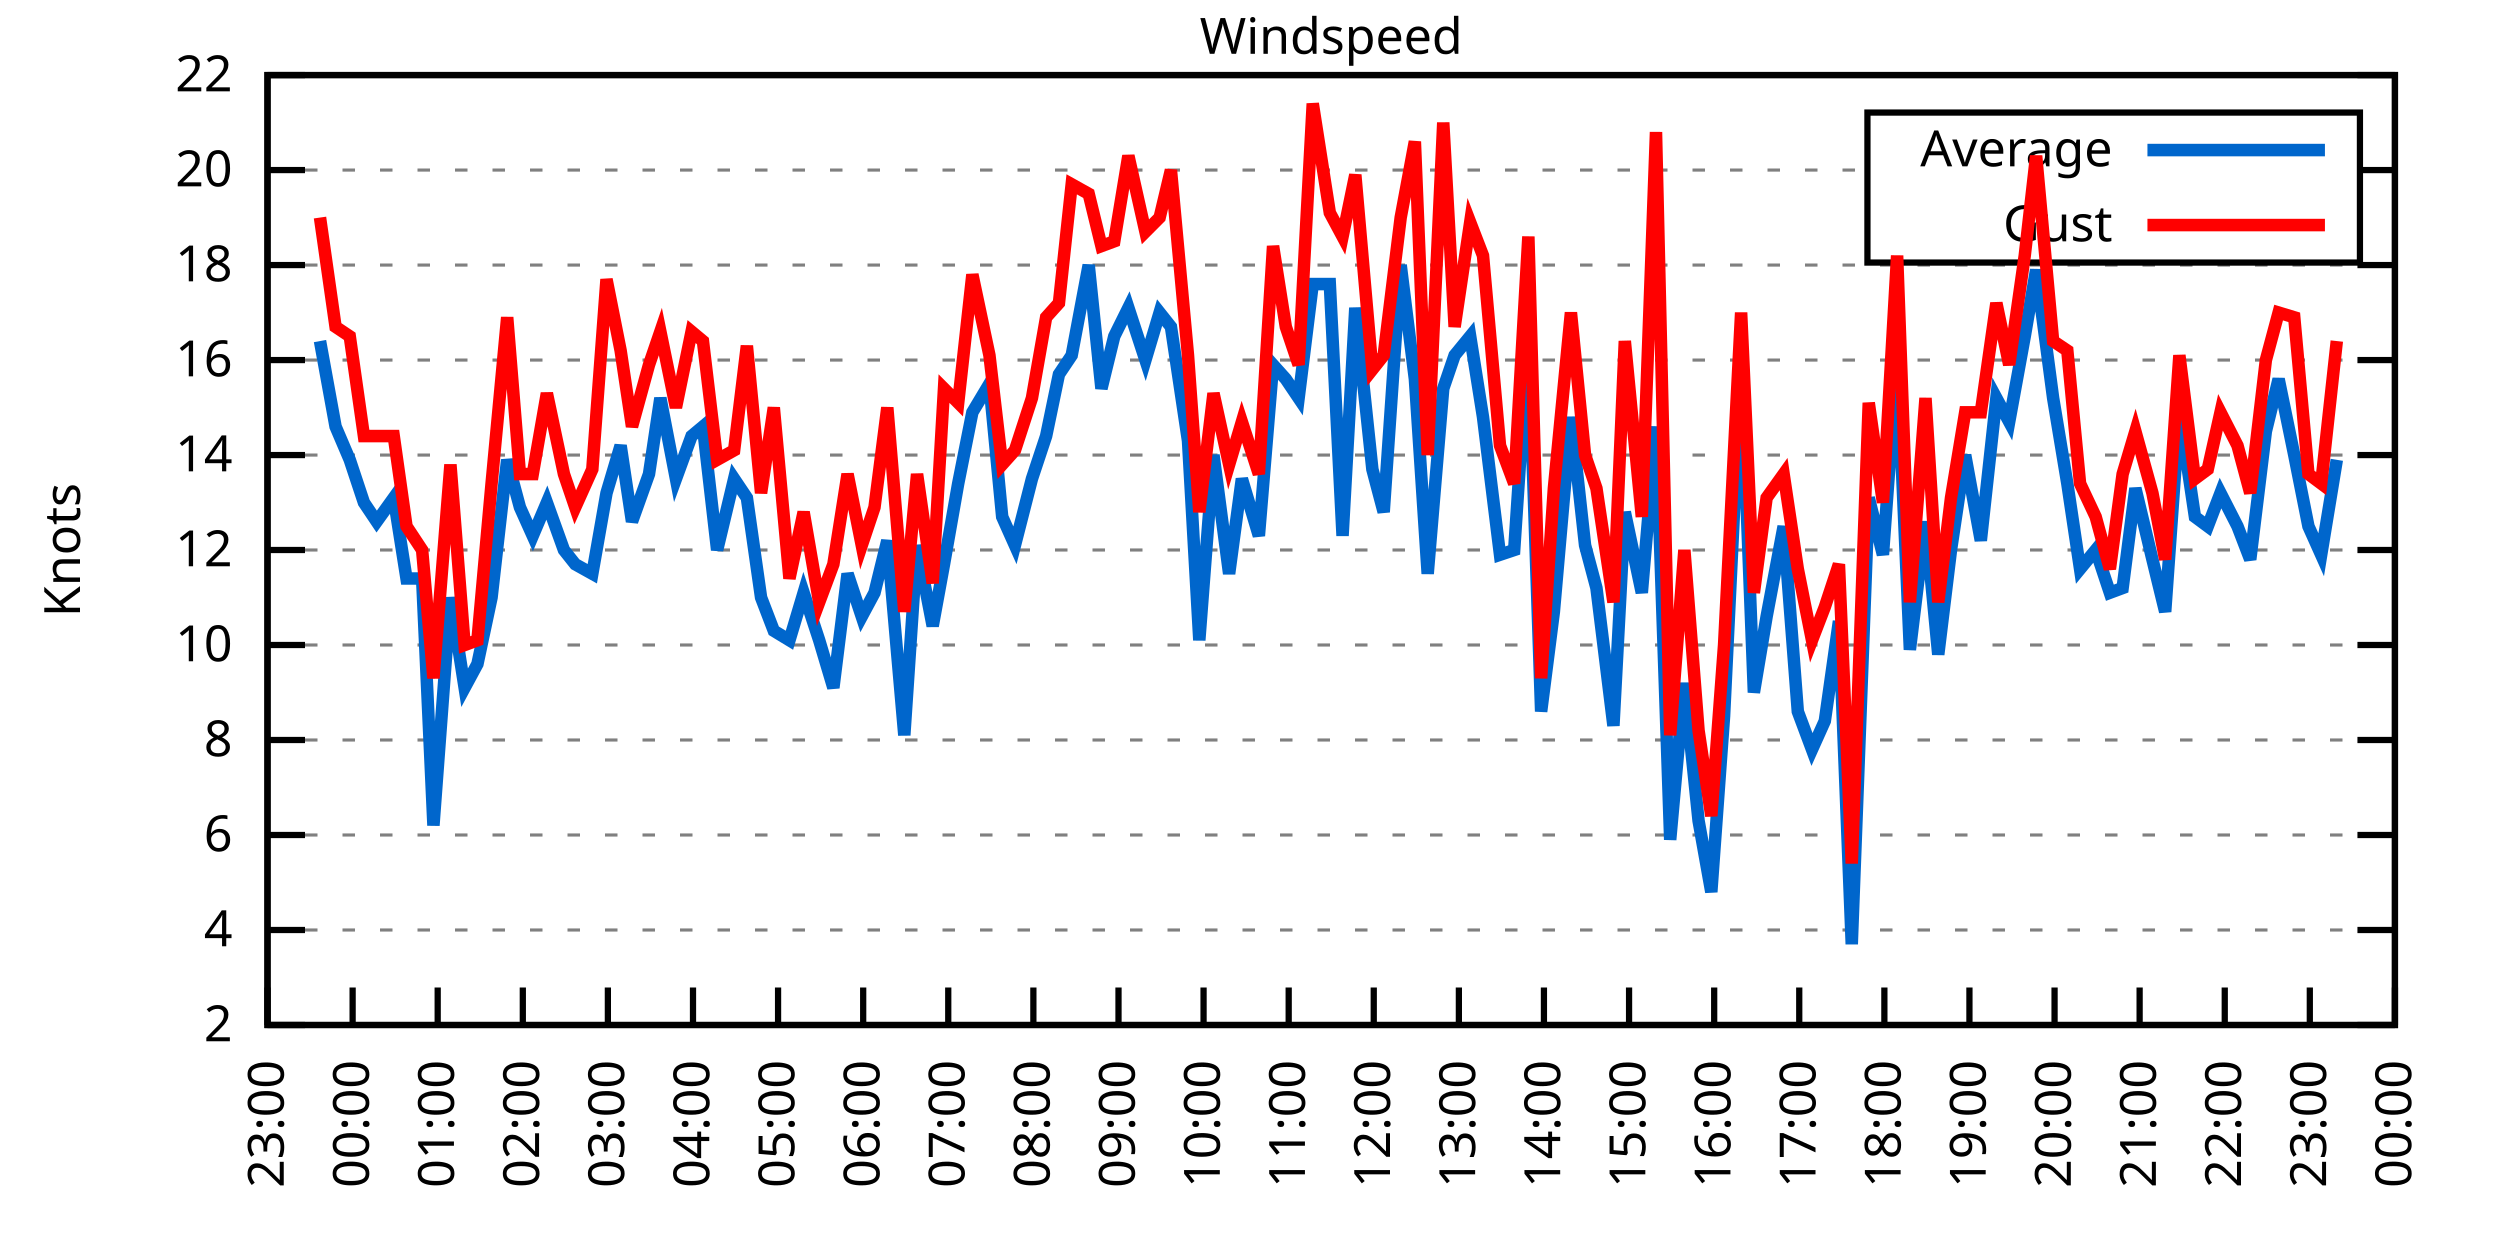
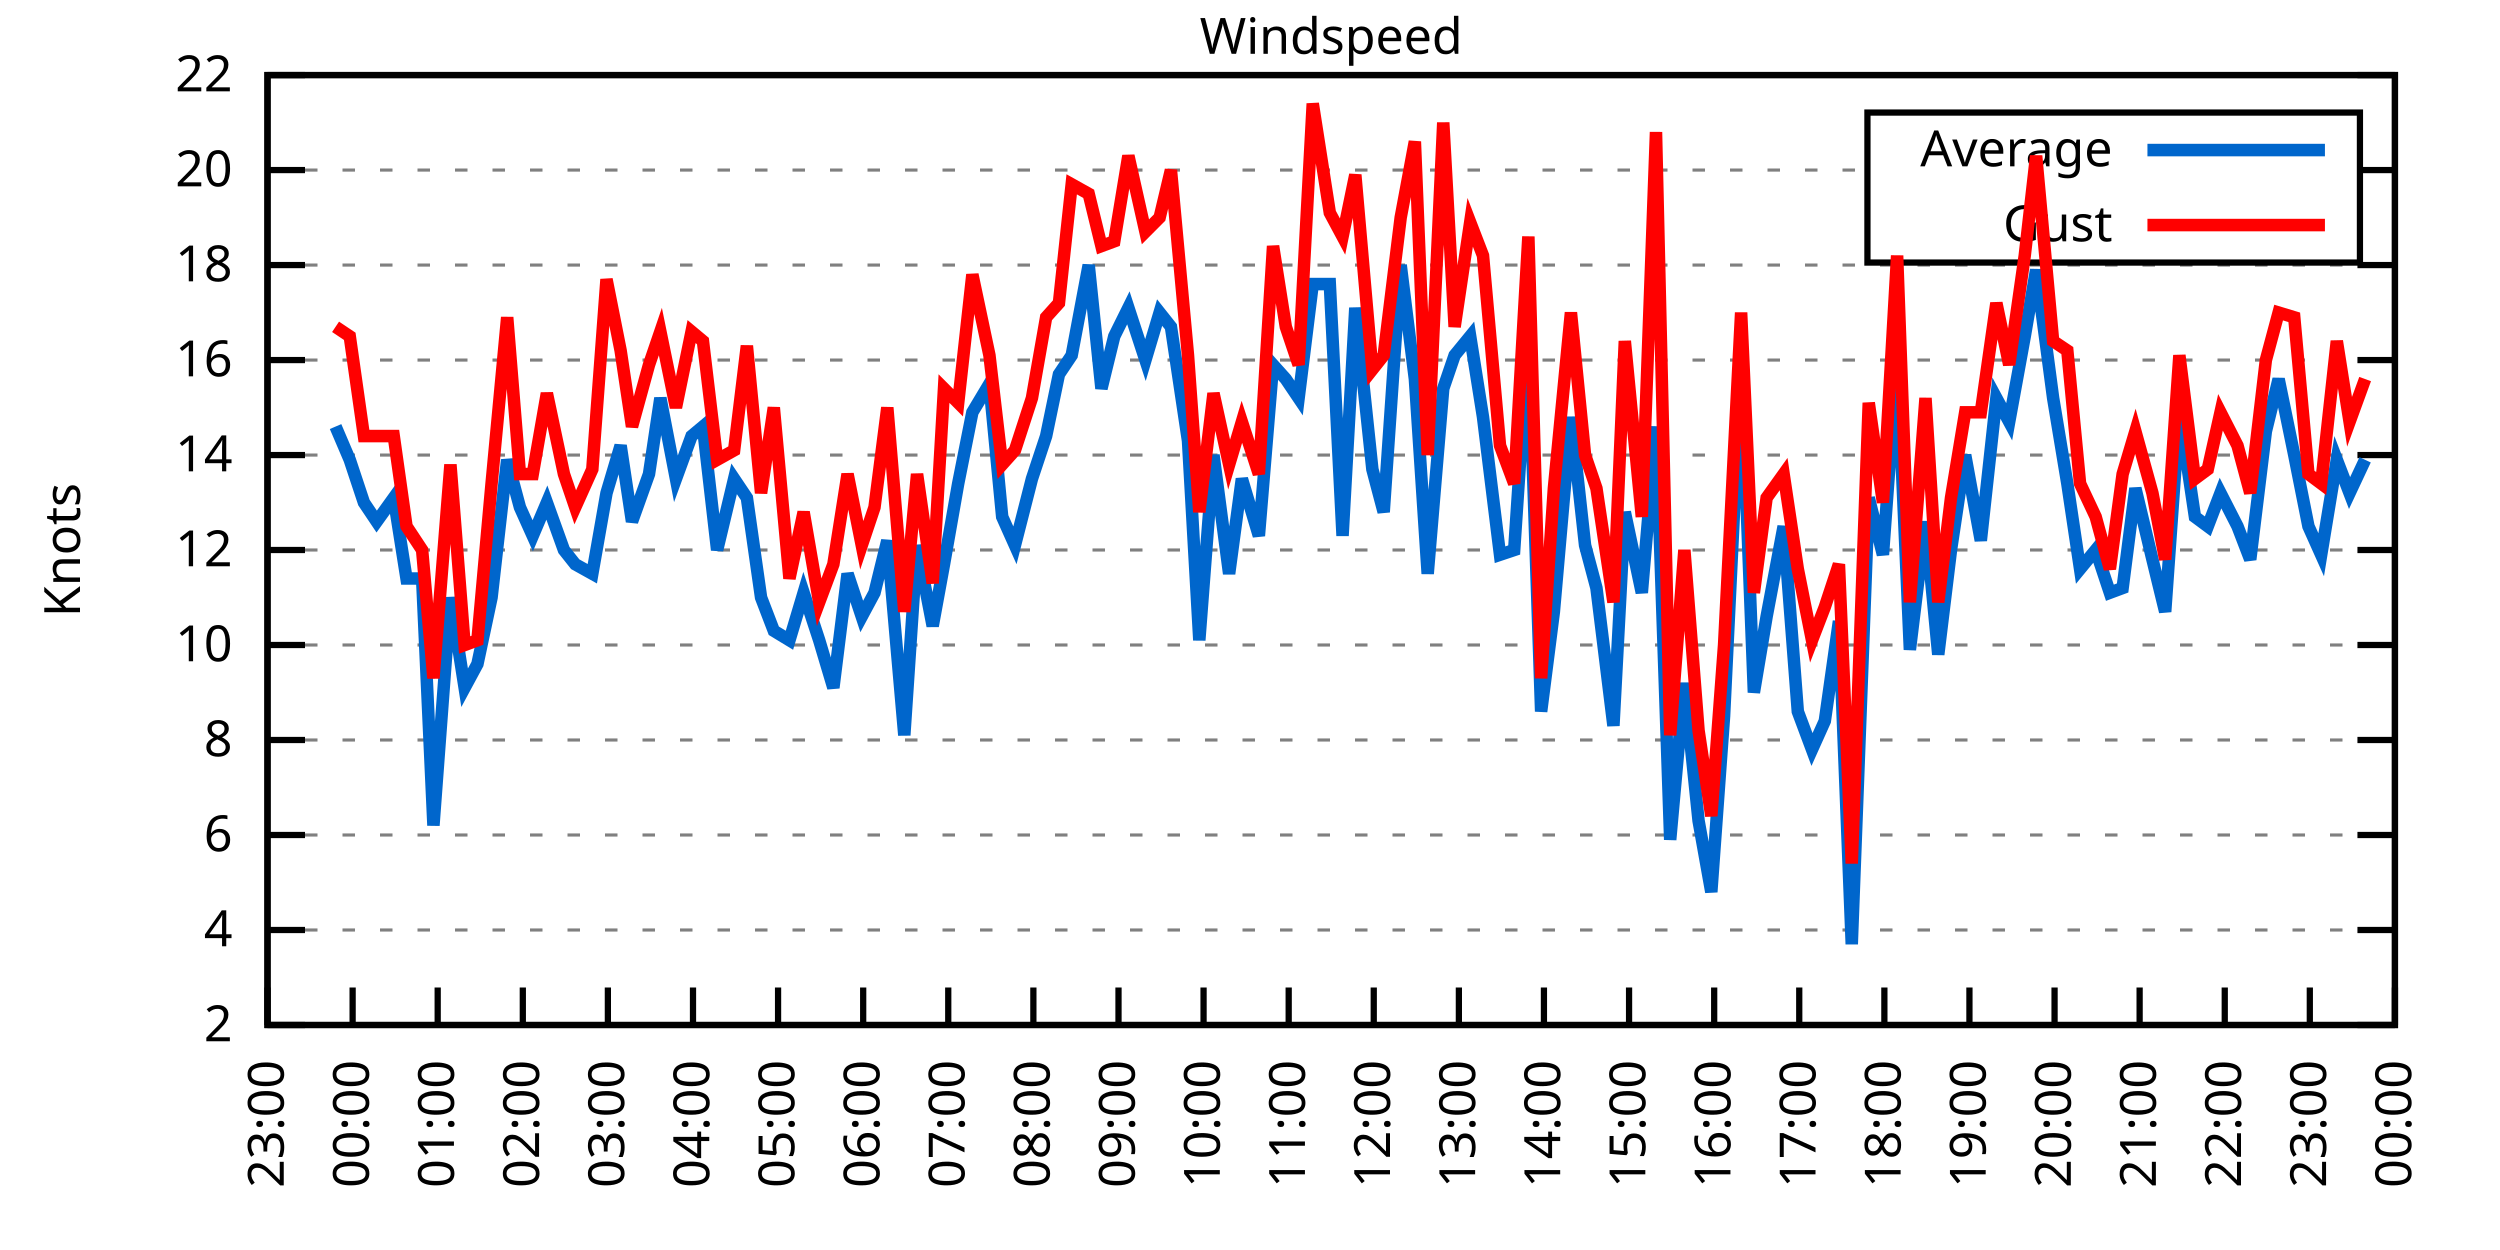
<svg xmlns="http://www.w3.org/2000/svg" xmlns:xlink="http://www.w3.org/1999/xlink" width="400" height="200" viewBox="0 0 400 200">
  <g id="gnuplot_canvas">
    <rect x="0" y="0" width="400" height="200" fill="none" />
    <defs>
      <circle id="gpDot" r="0.5" stroke-width="0.5" stroke="currentColor" />
      <path id="gpPt0" stroke-width="0.333" stroke="currentColor" d="M-1,0 h2 M0,-1 v2" />
      <path id="gpPt1" stroke-width="0.333" stroke="currentColor" d="M-1,-1 L1,1 M1,-1 L-1,1" />
      <path id="gpPt2" stroke-width="0.333" stroke="currentColor" d="M-1,0 L1,0 M0,-1 L0,1 M-1,-1 L1,1 M-1,1 L1,-1" />
      <rect id="gpPt3" stroke-width="0.333" stroke="currentColor" x="-1" y="-1" width="2" height="2" />
      <rect id="gpPt4" stroke-width="0.333" stroke="currentColor" fill="currentColor" x="-1" y="-1" width="2" height="2" />
      <circle id="gpPt5" stroke-width="0.333" stroke="currentColor" cx="0" cy="0" r="1" />
      <use xlink:href="#gpPt5" id="gpPt6" fill="currentColor" stroke="none" />
      <path id="gpPt7" stroke-width="0.333" stroke="currentColor" d="M0,-1.33 L-1.33,0.67 L1.33,0.67 z" />
      <use xlink:href="#gpPt7" id="gpPt8" fill="currentColor" stroke="none" />
      <use xlink:href="#gpPt7" id="gpPt9" stroke="currentColor" transform="rotate(180)" />
      <use xlink:href="#gpPt9" id="gpPt10" fill="currentColor" stroke="none" />
      <use xlink:href="#gpPt3" id="gpPt11" stroke="currentColor" transform="rotate(45)" />
      <use xlink:href="#gpPt11" id="gpPt12" fill="currentColor" stroke="none" />
      <path id="gpPt13" stroke-width="0.333" stroke="currentColor" d="M0,1.330 L1.265,0.411 L0.782,-1.067 L-0.782,-1.076 L-1.265,0.411 z" />
      <use xlink:href="#gpPt13" id="gpPt14" fill="currentColor" stroke="none" />
      <filter id="textbox" filterUnits="objectBoundingBox" x="0" y="0" height="1" width="1">
        <feFlood flood-color="white" flood-opacity="1" result="bgnd" />
        <feComposite in="SourceGraphic" in2="bgnd" operator="atop" />
      </filter>
      <filter id="greybox" filterUnits="objectBoundingBox" x="0" y="0" height="1" width="1">
        <feFlood flood-color="lightgrey" flood-opacity="1" result="grey" />
        <feComposite in="SourceGraphic" in2="grey" operator="atop" />
      </filter>
    </defs>
    <g fill="none" color="white" stroke="currentColor" stroke-width="1.00" stroke-linecap="butt" stroke-linejoin="miter">
</g>
    <g fill="none" color="black" stroke="currentColor" stroke-width="1.00" stroke-linecap="butt" stroke-linejoin="miter">
      <g stroke="none" shape-rendering="crispEdges">
        <polygon fill="rgb(255, 255, 255)" points="42.80,164.00 383.18,164.00 383.18,12.02 42.80,12.02 " />
      </g>
    </g>
    <g fill="none" color="black" stroke="currentColor" stroke-width="1.00" stroke-linecap="butt" stroke-linejoin="miter">
</g>
    <g fill="none" color="black" stroke="black" stroke-width="0.50" stroke-linecap="butt" stroke-linejoin="miter">
</g>
    <g fill="none" color="gray" stroke="currentColor" stroke-width="0.50" stroke-linecap="butt" stroke-linejoin="miter">
      <path stroke="gray" stroke-dasharray="2,4" class="gridline" d="M42.80,164.00 L383.19,164.00  " />
    </g>
    <g fill="none" color="gray" stroke="gray" stroke-width="1.00" stroke-linecap="butt" stroke-linejoin="miter">
</g>
    <g fill="none" color="black" stroke="currentColor" stroke-width="1.00" stroke-linecap="butt" stroke-linejoin="miter">
      <path stroke="black" d="M42.80,164.00 L48.80,164.00 M383.19,164.00 L377.19,164.00  " />
      <g transform="translate(37.20,166.60)" stroke="none" fill="black" font-family="Sans" font-size="8.00" text-anchor="end">
        <text>
          <tspan font-family="Sans"> 2</tspan>
        </text>
      </g>
    </g>
    <g fill="none" color="black" stroke="currentColor" stroke-width="1.00" stroke-linecap="butt" stroke-linejoin="miter">
</g>
    <g fill="none" color="black" stroke="black" stroke-width="0.50" stroke-linecap="butt" stroke-linejoin="miter">
</g>
    <g fill="none" color="gray" stroke="currentColor" stroke-width="0.50" stroke-linecap="butt" stroke-linejoin="miter">
      <path stroke="gray" stroke-dasharray="2,4" class="gridline" d="M42.80,148.80 L383.19,148.80  " />
    </g>
    <g fill="none" color="gray" stroke="gray" stroke-width="1.00" stroke-linecap="butt" stroke-linejoin="miter">
</g>
    <g fill="none" color="black" stroke="currentColor" stroke-width="1.00" stroke-linecap="butt" stroke-linejoin="miter">
      <path stroke="black" d="M42.80,148.80 L48.80,148.80 M383.19,148.80 L377.19,148.80  " />
      <g transform="translate(37.20,151.40)" stroke="none" fill="black" font-family="Sans" font-size="8.00" text-anchor="end">
        <text>
          <tspan font-family="Sans"> 4</tspan>
        </text>
      </g>
    </g>
    <g fill="none" color="black" stroke="currentColor" stroke-width="1.00" stroke-linecap="butt" stroke-linejoin="miter">
</g>
    <g fill="none" color="black" stroke="black" stroke-width="0.50" stroke-linecap="butt" stroke-linejoin="miter">
</g>
    <g fill="none" color="gray" stroke="currentColor" stroke-width="0.50" stroke-linecap="butt" stroke-linejoin="miter">
      <path stroke="gray" stroke-dasharray="2,4" class="gridline" d="M42.80,133.60 L383.19,133.60  " />
    </g>
    <g fill="none" color="gray" stroke="gray" stroke-width="1.00" stroke-linecap="butt" stroke-linejoin="miter">
</g>
    <g fill="none" color="black" stroke="currentColor" stroke-width="1.00" stroke-linecap="butt" stroke-linejoin="miter">
      <path stroke="black" d="M42.80,133.60 L48.80,133.60 M383.19,133.60 L377.19,133.60  " />
      <g transform="translate(37.20,136.20)" stroke="none" fill="black" font-family="Sans" font-size="8.00" text-anchor="end">
        <text>
          <tspan font-family="Sans"> 6</tspan>
        </text>
      </g>
    </g>
    <g fill="none" color="black" stroke="currentColor" stroke-width="1.00" stroke-linecap="butt" stroke-linejoin="miter">
</g>
    <g fill="none" color="black" stroke="black" stroke-width="0.50" stroke-linecap="butt" stroke-linejoin="miter">
</g>
    <g fill="none" color="gray" stroke="currentColor" stroke-width="0.50" stroke-linecap="butt" stroke-linejoin="miter">
      <path stroke="gray" stroke-dasharray="2,4" class="gridline" d="M42.80,118.40 L383.19,118.40  " />
    </g>
    <g fill="none" color="gray" stroke="gray" stroke-width="1.00" stroke-linecap="butt" stroke-linejoin="miter">
</g>
    <g fill="none" color="black" stroke="currentColor" stroke-width="1.00" stroke-linecap="butt" stroke-linejoin="miter">
      <path stroke="black" d="M42.80,118.40 L48.80,118.40 M383.19,118.40 L377.19,118.40  " />
      <g transform="translate(37.20,121.00)" stroke="none" fill="black" font-family="Sans" font-size="8.00" text-anchor="end">
        <text>
          <tspan font-family="Sans"> 8</tspan>
        </text>
      </g>
    </g>
    <g fill="none" color="black" stroke="currentColor" stroke-width="1.00" stroke-linecap="butt" stroke-linejoin="miter">
</g>
    <g fill="none" color="black" stroke="black" stroke-width="0.50" stroke-linecap="butt" stroke-linejoin="miter">
</g>
    <g fill="none" color="gray" stroke="currentColor" stroke-width="0.50" stroke-linecap="butt" stroke-linejoin="miter">
      <path stroke="gray" stroke-dasharray="2,4" class="gridline" d="M42.80,103.20 L383.19,103.20  " />
    </g>
    <g fill="none" color="gray" stroke="gray" stroke-width="1.00" stroke-linecap="butt" stroke-linejoin="miter">
</g>
    <g fill="none" color="black" stroke="currentColor" stroke-width="1.00" stroke-linecap="butt" stroke-linejoin="miter">
      <path stroke="black" d="M42.80,103.20 L48.80,103.20 M383.19,103.20 L377.19,103.20  " />
      <g transform="translate(37.20,105.80)" stroke="none" fill="black" font-family="Sans" font-size="8.00" text-anchor="end">
        <text>
          <tspan font-family="Sans"> 10</tspan>
        </text>
      </g>
    </g>
    <g fill="none" color="black" stroke="currentColor" stroke-width="1.00" stroke-linecap="butt" stroke-linejoin="miter">
</g>
    <g fill="none" color="black" stroke="black" stroke-width="0.50" stroke-linecap="butt" stroke-linejoin="miter">
</g>
    <g fill="none" color="gray" stroke="currentColor" stroke-width="0.50" stroke-linecap="butt" stroke-linejoin="miter">
      <path stroke="gray" stroke-dasharray="2,4" class="gridline" d="M42.80,88.00 L383.19,88.00  " />
    </g>
    <g fill="none" color="gray" stroke="gray" stroke-width="1.00" stroke-linecap="butt" stroke-linejoin="miter">
</g>
    <g fill="none" color="black" stroke="currentColor" stroke-width="1.00" stroke-linecap="butt" stroke-linejoin="miter">
      <path stroke="black" d="M42.80,88.00 L48.80,88.00 M383.19,88.00 L377.19,88.00  " />
      <g transform="translate(37.20,90.60)" stroke="none" fill="black" font-family="Sans" font-size="8.00" text-anchor="end">
        <text>
          <tspan font-family="Sans"> 12</tspan>
        </text>
      </g>
    </g>
    <g fill="none" color="black" stroke="currentColor" stroke-width="1.00" stroke-linecap="butt" stroke-linejoin="miter">
</g>
    <g fill="none" color="black" stroke="black" stroke-width="0.50" stroke-linecap="butt" stroke-linejoin="miter">
</g>
    <g fill="none" color="gray" stroke="currentColor" stroke-width="0.50" stroke-linecap="butt" stroke-linejoin="miter">
      <path stroke="gray" stroke-dasharray="2,4" class="gridline" d="M42.80,72.81 L383.19,72.81  " />
    </g>
    <g fill="none" color="gray" stroke="gray" stroke-width="1.00" stroke-linecap="butt" stroke-linejoin="miter">
</g>
    <g fill="none" color="black" stroke="currentColor" stroke-width="1.00" stroke-linecap="butt" stroke-linejoin="miter">
      <path stroke="black" d="M42.80,72.81 L48.80,72.81 M383.19,72.81 L377.19,72.81  " />
      <g transform="translate(37.20,75.41)" stroke="none" fill="black" font-family="Sans" font-size="8.00" text-anchor="end">
        <text>
          <tspan font-family="Sans"> 14</tspan>
        </text>
      </g>
    </g>
    <g fill="none" color="black" stroke="currentColor" stroke-width="1.00" stroke-linecap="butt" stroke-linejoin="miter">
</g>
    <g fill="none" color="black" stroke="black" stroke-width="0.50" stroke-linecap="butt" stroke-linejoin="miter">
</g>
    <g fill="none" color="gray" stroke="currentColor" stroke-width="0.50" stroke-linecap="butt" stroke-linejoin="miter">
      <path stroke="gray" stroke-dasharray="2,4" class="gridline" d="M42.80,57.61 L383.19,57.61  " />
    </g>
    <g fill="none" color="gray" stroke="gray" stroke-width="1.00" stroke-linecap="butt" stroke-linejoin="miter">
</g>
    <g fill="none" color="black" stroke="currentColor" stroke-width="1.00" stroke-linecap="butt" stroke-linejoin="miter">
      <path stroke="black" d="M42.80,57.61 L48.80,57.61 M383.19,57.61 L377.19,57.61  " />
      <g transform="translate(37.20,60.21)" stroke="none" fill="black" font-family="Sans" font-size="8.00" text-anchor="end">
        <text>
          <tspan font-family="Sans"> 16</tspan>
        </text>
      </g>
    </g>
    <g fill="none" color="black" stroke="currentColor" stroke-width="1.00" stroke-linecap="butt" stroke-linejoin="miter">
</g>
    <g fill="none" color="black" stroke="black" stroke-width="0.50" stroke-linecap="butt" stroke-linejoin="miter">
</g>
    <g fill="none" color="gray" stroke="currentColor" stroke-width="0.50" stroke-linecap="butt" stroke-linejoin="miter">
      <path stroke="gray" stroke-dasharray="2,4" class="gridline" d="M42.80,42.41 L383.19,42.41  " />
    </g>
    <g fill="none" color="gray" stroke="gray" stroke-width="1.00" stroke-linecap="butt" stroke-linejoin="miter">
</g>
    <g fill="none" color="black" stroke="currentColor" stroke-width="1.00" stroke-linecap="butt" stroke-linejoin="miter">
      <path stroke="black" d="M42.80,42.41 L48.80,42.41 M383.19,42.41 L377.19,42.41  " />
      <g transform="translate(37.20,45.01)" stroke="none" fill="black" font-family="Sans" font-size="8.00" text-anchor="end">
        <text>
          <tspan font-family="Sans"> 18</tspan>
        </text>
      </g>
    </g>
    <g fill="none" color="black" stroke="currentColor" stroke-width="1.00" stroke-linecap="butt" stroke-linejoin="miter">
</g>
    <g fill="none" color="black" stroke="black" stroke-width="0.50" stroke-linecap="butt" stroke-linejoin="miter">
</g>
    <g fill="none" color="gray" stroke="currentColor" stroke-width="0.50" stroke-linecap="butt" stroke-linejoin="miter">
      <path stroke="gray" stroke-dasharray="2,4" class="gridline" d="M42.80,27.21 L298.79,27.21 M377.59,27.21 L383.19,27.21  " />
    </g>
    <g fill="none" color="gray" stroke="gray" stroke-width="1.00" stroke-linecap="butt" stroke-linejoin="miter">
</g>
    <g fill="none" color="black" stroke="currentColor" stroke-width="1.00" stroke-linecap="butt" stroke-linejoin="miter">
      <path stroke="black" d="M42.80,27.21 L48.80,27.21 M383.19,27.21 L377.19,27.21  " />
      <g transform="translate(37.20,29.81)" stroke="none" fill="black" font-family="Sans" font-size="8.00" text-anchor="end">
        <text>
          <tspan font-family="Sans"> 20</tspan>
        </text>
      </g>
    </g>
    <g fill="none" color="black" stroke="currentColor" stroke-width="1.00" stroke-linecap="butt" stroke-linejoin="miter">
</g>
    <g fill="none" color="black" stroke="black" stroke-width="0.50" stroke-linecap="butt" stroke-linejoin="miter">
</g>
    <g fill="none" color="gray" stroke="currentColor" stroke-width="0.50" stroke-linecap="butt" stroke-linejoin="miter">
      <path stroke="gray" stroke-dasharray="2,4" class="gridline" d="M42.80,12.01 L383.19,12.01  " />
    </g>
    <g fill="none" color="gray" stroke="gray" stroke-width="1.00" stroke-linecap="butt" stroke-linejoin="miter">
</g>
    <g fill="none" color="black" stroke="currentColor" stroke-width="1.00" stroke-linecap="butt" stroke-linejoin="miter">
      <path stroke="black" d="M42.80,12.01 L48.80,12.01 M383.19,12.01 L377.19,12.01  " />
      <g transform="translate(37.20,14.61)" stroke="none" fill="black" font-family="Sans" font-size="8.00" text-anchor="end">
        <text>
          <tspan font-family="Sans"> 22</tspan>
        </text>
      </g>
    </g>
    <g fill="none" color="black" stroke="currentColor" stroke-width="1.00" stroke-linecap="butt" stroke-linejoin="miter">
      <path stroke="black" d="M42.80,164.00 L42.80,158.00  " />
      <g transform="translate(45.40,169.60) rotate(270.00)" stroke="none" fill="black" font-family="Sans" font-size="8.00" text-anchor="end">
        <text>
          <tspan font-family="Sans">23:00</tspan>
        </text>
      </g>
    </g>
    <g fill="none" color="black" stroke="currentColor" stroke-width="1.00" stroke-linecap="butt" stroke-linejoin="miter">
      <path stroke="black" d="M56.42,164.00 L56.42,158.00  " />
      <g transform="translate(59.02,169.60) rotate(270.00)" stroke="none" fill="black" font-family="Sans" font-size="8.00" text-anchor="end">
        <text>
          <tspan font-family="Sans">00:00</tspan>
        </text>
      </g>
    </g>
    <g fill="none" color="black" stroke="currentColor" stroke-width="1.00" stroke-linecap="butt" stroke-linejoin="miter">
      <path stroke="black" d="M70.03,164.00 L70.03,158.00  " />
      <g transform="translate(72.63,169.60) rotate(270.00)" stroke="none" fill="black" font-family="Sans" font-size="8.00" text-anchor="end">
        <text>
          <tspan font-family="Sans">01:00</tspan>
        </text>
      </g>
    </g>
    <g fill="none" color="black" stroke="currentColor" stroke-width="1.00" stroke-linecap="butt" stroke-linejoin="miter">
      <path stroke="black" d="M83.65,164.00 L83.65,158.00  " />
      <g transform="translate(86.25,169.60) rotate(270.00)" stroke="none" fill="black" font-family="Sans" font-size="8.00" text-anchor="end">
        <text>
          <tspan font-family="Sans">02:00</tspan>
        </text>
      </g>
    </g>
    <g fill="none" color="black" stroke="currentColor" stroke-width="1.00" stroke-linecap="butt" stroke-linejoin="miter">
      <path stroke="black" d="M97.26,164.00 L97.26,158.00  " />
      <g transform="translate(99.86,169.60) rotate(270.00)" stroke="none" fill="black" font-family="Sans" font-size="8.00" text-anchor="end">
        <text>
          <tspan font-family="Sans">03:00</tspan>
        </text>
      </g>
    </g>
    <g fill="none" color="black" stroke="currentColor" stroke-width="1.00" stroke-linecap="butt" stroke-linejoin="miter">
      <path stroke="black" d="M110.88,164.00 L110.88,158.00  " />
      <g transform="translate(113.48,169.60) rotate(270.00)" stroke="none" fill="black" font-family="Sans" font-size="8.00" text-anchor="end">
        <text>
          <tspan font-family="Sans">04:00</tspan>
        </text>
      </g>
    </g>
    <g fill="none" color="black" stroke="currentColor" stroke-width="1.00" stroke-linecap="butt" stroke-linejoin="miter">
      <path stroke="black" d="M124.49,164.00 L124.49,158.00  " />
      <g transform="translate(127.09,169.60) rotate(270.00)" stroke="none" fill="black" font-family="Sans" font-size="8.00" text-anchor="end">
        <text>
          <tspan font-family="Sans">05:00</tspan>
        </text>
      </g>
    </g>
    <g fill="none" color="black" stroke="currentColor" stroke-width="1.00" stroke-linecap="butt" stroke-linejoin="miter">
      <path stroke="black" d="M138.11,164.00 L138.11,158.00  " />
      <g transform="translate(140.71,169.60) rotate(270.00)" stroke="none" fill="black" font-family="Sans" font-size="8.00" text-anchor="end">
        <text>
          <tspan font-family="Sans">06:00</tspan>
        </text>
      </g>
    </g>
    <g fill="none" color="black" stroke="currentColor" stroke-width="1.00" stroke-linecap="butt" stroke-linejoin="miter">
      <path stroke="black" d="M151.72,164.00 L151.72,158.00  " />
      <g transform="translate(154.32,169.60) rotate(270.00)" stroke="none" fill="black" font-family="Sans" font-size="8.00" text-anchor="end">
        <text>
          <tspan font-family="Sans">07:00</tspan>
        </text>
      </g>
    </g>
    <g fill="none" color="black" stroke="currentColor" stroke-width="1.00" stroke-linecap="butt" stroke-linejoin="miter">
      <path stroke="black" d="M165.34,164.00 L165.34,158.00  " />
      <g transform="translate(167.94,169.60) rotate(270.00)" stroke="none" fill="black" font-family="Sans" font-size="8.00" text-anchor="end">
        <text>
          <tspan font-family="Sans">08:00</tspan>
        </text>
      </g>
    </g>
    <g fill="none" color="black" stroke="currentColor" stroke-width="1.00" stroke-linecap="butt" stroke-linejoin="miter">
      <path stroke="black" d="M178.96,164.00 L178.96,158.00  " />
      <g transform="translate(181.56,169.60) rotate(270.00)" stroke="none" fill="black" font-family="Sans" font-size="8.00" text-anchor="end">
        <text>
          <tspan font-family="Sans">09:00</tspan>
        </text>
      </g>
    </g>
    <g fill="none" color="black" stroke="currentColor" stroke-width="1.00" stroke-linecap="butt" stroke-linejoin="miter">
      <path stroke="black" d="M192.57,164.00 L192.57,158.00  " />
      <g transform="translate(195.17,169.60) rotate(270.00)" stroke="none" fill="black" font-family="Sans" font-size="8.00" text-anchor="end">
        <text>
          <tspan font-family="Sans">10:00</tspan>
        </text>
      </g>
    </g>
    <g fill="none" color="black" stroke="currentColor" stroke-width="1.00" stroke-linecap="butt" stroke-linejoin="miter">
      <path stroke="black" d="M206.19,164.00 L206.19,158.00  " />
      <g transform="translate(208.79,169.60) rotate(270.00)" stroke="none" fill="black" font-family="Sans" font-size="8.00" text-anchor="end">
        <text>
          <tspan font-family="Sans">11:00</tspan>
        </text>
      </g>
    </g>
    <g fill="none" color="black" stroke="currentColor" stroke-width="1.00" stroke-linecap="butt" stroke-linejoin="miter">
      <path stroke="black" d="M219.80,164.00 L219.80,158.00  " />
      <g transform="translate(222.40,169.60) rotate(270.00)" stroke="none" fill="black" font-family="Sans" font-size="8.00" text-anchor="end">
        <text>
          <tspan font-family="Sans">12:00</tspan>
        </text>
      </g>
    </g>
    <g fill="none" color="black" stroke="currentColor" stroke-width="1.00" stroke-linecap="butt" stroke-linejoin="miter">
      <path stroke="black" d="M233.42,164.00 L233.42,158.00  " />
      <g transform="translate(236.02,169.60) rotate(270.00)" stroke="none" fill="black" font-family="Sans" font-size="8.00" text-anchor="end">
        <text>
          <tspan font-family="Sans">13:00</tspan>
        </text>
      </g>
    </g>
    <g fill="none" color="black" stroke="currentColor" stroke-width="1.00" stroke-linecap="butt" stroke-linejoin="miter">
      <path stroke="black" d="M247.03,164.00 L247.03,158.00  " />
      <g transform="translate(249.63,169.60) rotate(270.00)" stroke="none" fill="black" font-family="Sans" font-size="8.00" text-anchor="end">
        <text>
          <tspan font-family="Sans">14:00</tspan>
        </text>
      </g>
    </g>
    <g fill="none" color="black" stroke="currentColor" stroke-width="1.00" stroke-linecap="butt" stroke-linejoin="miter">
      <path stroke="black" d="M260.65,164.00 L260.65,158.00  " />
      <g transform="translate(263.25,169.60) rotate(270.00)" stroke="none" fill="black" font-family="Sans" font-size="8.00" text-anchor="end">
        <text>
          <tspan font-family="Sans">15:00</tspan>
        </text>
      </g>
    </g>
    <g fill="none" color="black" stroke="currentColor" stroke-width="1.00" stroke-linecap="butt" stroke-linejoin="miter">
      <path stroke="black" d="M274.27,164.00 L274.27,158.00  " />
      <g transform="translate(276.87,169.60) rotate(270.00)" stroke="none" fill="black" font-family="Sans" font-size="8.00" text-anchor="end">
        <text>
          <tspan font-family="Sans">16:00</tspan>
        </text>
      </g>
    </g>
    <g fill="none" color="black" stroke="currentColor" stroke-width="1.00" stroke-linecap="butt" stroke-linejoin="miter">
      <path stroke="black" d="M287.88,164.00 L287.88,158.00  " />
      <g transform="translate(290.48,169.60) rotate(270.00)" stroke="none" fill="black" font-family="Sans" font-size="8.00" text-anchor="end">
        <text>
          <tspan font-family="Sans">17:00</tspan>
        </text>
      </g>
    </g>
    <g fill="none" color="black" stroke="currentColor" stroke-width="1.00" stroke-linecap="butt" stroke-linejoin="miter">
      <path stroke="black" d="M301.50,164.00 L301.50,158.00  " />
      <g transform="translate(304.10,169.60) rotate(270.00)" stroke="none" fill="black" font-family="Sans" font-size="8.00" text-anchor="end">
        <text>
          <tspan font-family="Sans">18:00</tspan>
        </text>
      </g>
    </g>
    <g fill="none" color="black" stroke="currentColor" stroke-width="1.00" stroke-linecap="butt" stroke-linejoin="miter">
      <path stroke="black" d="M315.11,164.00 L315.11,158.00  " />
      <g transform="translate(317.71,169.60) rotate(270.00)" stroke="none" fill="black" font-family="Sans" font-size="8.00" text-anchor="end">
        <text>
          <tspan font-family="Sans">19:00</tspan>
        </text>
      </g>
    </g>
    <g fill="none" color="black" stroke="currentColor" stroke-width="1.00" stroke-linecap="butt" stroke-linejoin="miter">
      <path stroke="black" d="M328.73,164.00 L328.73,158.00  " />
      <g transform="translate(331.33,169.60) rotate(270.00)" stroke="none" fill="black" font-family="Sans" font-size="8.00" text-anchor="end">
        <text>
          <tspan font-family="Sans">20:00</tspan>
        </text>
      </g>
    </g>
    <g fill="none" color="black" stroke="currentColor" stroke-width="1.00" stroke-linecap="butt" stroke-linejoin="miter">
      <path stroke="black" d="M342.34,164.00 L342.34,158.00  " />
      <g transform="translate(344.94,169.60) rotate(270.00)" stroke="none" fill="black" font-family="Sans" font-size="8.00" text-anchor="end">
        <text>
          <tspan font-family="Sans">21:00</tspan>
        </text>
      </g>
    </g>
    <g fill="none" color="black" stroke="currentColor" stroke-width="1.00" stroke-linecap="butt" stroke-linejoin="miter">
      <path stroke="black" d="M355.96,164.00 L355.96,158.00  " />
      <g transform="translate(358.56,169.60) rotate(270.00)" stroke="none" fill="black" font-family="Sans" font-size="8.00" text-anchor="end">
        <text>
          <tspan font-family="Sans">22:00</tspan>
        </text>
      </g>
    </g>
    <g fill="none" color="black" stroke="currentColor" stroke-width="1.00" stroke-linecap="butt" stroke-linejoin="miter">
      <path stroke="black" d="M369.57,164.00 L369.57,158.00  " />
      <g transform="translate(372.17,169.60) rotate(270.00)" stroke="none" fill="black" font-family="Sans" font-size="8.00" text-anchor="end">
        <text>
          <tspan font-family="Sans">23:00</tspan>
        </text>
      </g>
    </g>
    <g fill="none" color="black" stroke="currentColor" stroke-width="1.00" stroke-linecap="butt" stroke-linejoin="miter">
      <path stroke="black" d="M383.19,164.00 L383.19,158.00  " />
      <g transform="translate(385.79,169.60) rotate(270.00)" stroke="none" fill="black" font-family="Sans" font-size="8.00" text-anchor="end">
        <text>
          <tspan font-family="Sans">00:00</tspan>
        </text>
      </g>
    </g>
    <g fill="none" color="black" stroke="currentColor" stroke-width="1.00" stroke-linecap="butt" stroke-linejoin="miter">
</g>
    <g fill="none" color="black" stroke="currentColor" stroke-width="1.00" stroke-linecap="butt" stroke-linejoin="miter">
      <path stroke="black" d="M42.80,12.01 L42.80,164.00 L383.19,164.00 L383.19,12.01 L42.80,12.01 Z  " />
    </g>
    <g fill="none" color="black" stroke="currentColor" stroke-width="1.00" stroke-linecap="butt" stroke-linejoin="miter">
</g>
    <g fill="none" color="black" stroke="currentColor" stroke-width="1.00" stroke-linecap="butt" stroke-linejoin="miter">
      <path stroke="black" d="M298.79,42.01 L298.79,18.01 L377.59,18.01 L377.59,42.01 L298.79,42.01 Z  " />
    </g>
    <g id="Windspeed_plot_1">
      <g fill="none" color="white" stroke="black" stroke-width="2.00" stroke-linecap="butt" stroke-linejoin="miter">
</g>
      <g fill="none" color="black" stroke="currentColor" stroke-width="2.00" stroke-linecap="butt" stroke-linejoin="miter">
        <g transform="translate(337.99,26.61)" stroke="none" fill="black" font-family="Sans" font-size="8.00" text-anchor="end">
          <text>
            <tspan font-family="Sans">Average</tspan>
          </text>
        </g>
      </g>
      <g fill="none" color="black" stroke="currentColor" stroke-width="2.00" stroke-linecap="butt" stroke-linejoin="miter">
-         <path stroke="rgb(  0, 102, 204)" d="M343.59,24.01 L371.99,24.01 M51.20,54.57 L53.69,68.25 L55.96,73.57 L58.23,80.41 L60.27,83.45 L63.00,79.65   L65.04,92.56 L67.54,92.56 L69.35,132.08 L72.07,95.60 L74.34,110.04 L76.39,106.24 L78.65,95.60 L81.15,73.57   L83.19,81.17 L85.24,85.73 L87.50,80.41 L90.23,88.00 L92.04,90.28 L94.77,91.80 L97.04,78.89 L99.30,71.29   L101.12,83.45 L103.84,75.85 L105.66,63.69 L108.15,76.61 L110.65,69.77 L112.47,68.25 L114.74,88.00 L117.46,76.61   L119.50,79.65 L121.77,95.60 L123.81,100.92 L126.31,102.44 L128.58,94.84 L131.07,102.44 L133.34,110.04 L135.61,91.80   L137.88,98.64 L139.92,94.84 L141.97,86.49 L144.69,117.64 L146.73,87.25 L149.23,100.16 L151.04,90.28 L153.31,77.37   L155.58,65.97 L158.31,61.41 L160.35,82.69 L162.39,87.25 L165.11,76.61 L167.38,69.77 L169.43,59.89 L171.47,56.85   L174.19,42.41 L176.23,62.17 L178.28,53.81 L180.54,49.25 L183.27,57.61 L185.54,50.01 L187.35,52.29 L190.08,70.53   L191.89,102.44 L194.16,72.81 L196.66,91.80 L198.70,76.61 L201.42,85.73 L203.69,58.37 L205.73,60.65 L207.78,63.69   L210.04,45.45 L212.77,45.45 L214.81,85.73 L216.85,49.25 L219.58,75.09 L221.39,81.93 L224.11,42.41 L226.38,60.65   L228.43,91.80 L230.92,62.17 L232.74,56.85 L235.23,53.81 L237.28,66.73 L240.00,88.76 L242.27,88.00 L244.54,53.81   L246.58,113.84 L248.62,97.88 L251.35,66.73 L253.61,87.25 L255.43,94.08 L258.15,116.12 L259.97,81.93 L262.69,94.84   L264.96,68.25 L267.23,134.36 L269.50,109.28 L271.77,131.32 L273.81,142.72 L275.85,114.60 L278.58,58.37 L280.62,110.80   L282.66,98.64 L285.38,84.21 L287.65,113.84 L289.92,119.92 L291.97,115.36 L294.23,99.40 L296.28,151.08 L299.00,79.65   L301.27,88.76 L303.54,57.61 L305.58,103.96 L308.08,83.45 L310.12,104.72 L312.16,88.00 L314.43,72.81 L316.93,86.49   L319.42,63.69 L321.47,67.49 L323.96,53.81 L325.78,43.17 L328.50,63.69 L330.77,77.37 L332.81,91.04 L335.31,88.00   L337.58,94.84 L339.62,94.08 L341.66,78.13 L344.39,89.52 L346.43,97.88 L348.70,65.97 L351.19,82.69 L353.24,84.21   L355.28,78.89 L358.00,84.21 L360.04,89.52 L362.54,69.01 L364.58,60.65 L367.08,72.81 L369.35,84.21 L371.39,88.76   L373.89,73.57  " />
+         <path stroke="rgb(  0, 102, 204)" d="M343.59,24.01 L371.99,24.01 M53.69,68.25 L55.96,73.57 L58.23,80.41 L60.27,83.45 L63.00,79.65 L65.04,92.56   L67.54,92.56 L69.35,132.08 L72.07,95.60 L74.34,110.04 L76.39,106.24 L78.65,95.60 L81.15,73.57 L83.19,81.17   L85.24,85.73 L87.50,80.41 L90.23,88.00 L92.04,90.28 L94.77,91.80 L97.04,78.89 L99.30,71.29 L101.12,83.45   L103.84,75.85 L105.66,63.69 L108.15,76.61 L110.65,69.77 L112.47,68.25 L114.74,88.00 L117.46,76.61 L119.50,79.65   L121.77,95.60 L123.81,100.92 L126.31,102.44 L128.58,94.84 L131.07,102.44 L133.34,110.04 L135.61,91.80 L137.88,98.64   L139.92,94.84 L141.97,86.49 L144.69,117.64 L146.73,87.25 L149.23,100.16 L151.04,90.28 L153.31,77.37 L155.58,65.97   L158.31,61.41 L160.35,82.69 L162.39,87.25 L165.11,76.61 L167.38,69.77 L169.43,59.89 L171.47,56.85 L174.19,42.41   L176.23,62.17 L178.28,53.81 L180.54,49.25 L183.27,57.61 L185.54,50.01 L187.35,52.29 L190.08,70.53 L191.89,102.44   L194.16,72.81 L196.66,91.80 L198.70,76.61 L201.42,85.73 L203.69,58.37 L205.73,60.65 L207.78,63.69 L210.04,45.45   L212.77,45.45 L214.81,85.73 L216.85,49.25 L219.58,75.09 L221.39,81.93 L224.11,42.41 L226.38,60.65 L228.43,91.80   L230.92,62.17 L232.74,56.85 L235.23,53.81 L237.28,66.73 L240.00,88.76 L242.27,88.00 L244.54,53.81 L246.58,113.84   L248.62,97.88 L251.35,66.73 L253.61,87.25 L255.43,94.08 L258.15,116.12 L259.97,81.93 L262.69,94.84 L264.96,68.25   L267.23,134.36 L269.50,109.28 L271.77,131.32 L273.81,142.72 L275.85,114.60 L278.58,58.37 L280.62,110.80 L282.66,98.64   L285.38,84.21 L287.65,113.84 L289.92,119.92 L291.97,115.36 L294.23,99.40 L296.28,151.08 L299.00,79.65 L301.27,88.76   L303.54,57.61 L305.58,103.96 L308.08,83.45 L310.12,104.72 L312.16,88.00 L314.43,72.81 L316.93,86.49 L319.42,63.69   L321.47,67.49 L323.96,53.81 L325.78,43.17 L328.50,63.69 L330.77,77.37 L332.81,91.04 L335.31,88.00 L337.58,94.84   L339.62,94.08 L341.66,78.13 L344.39,89.52 L346.43,97.88 L348.70,65.97 L351.19,82.69 L353.24,84.21 L355.28,78.89   L358.00,84.21 L360.04,89.52 L362.54,69.01 L364.58,60.65 L367.08,72.81 L369.35,84.21 L371.39,88.76 L373.89,73.57   L375.93,78.89 L378.42,73.57  " />
      </g>
    </g>
    <g id="Windspeed_plot_2">
      <g fill="none" color="black" stroke="currentColor" stroke-width="2.00" stroke-linecap="butt" stroke-linejoin="miter">
        <g transform="translate(337.99,38.61)" stroke="none" fill="black" font-family="Sans" font-size="8.00" text-anchor="end">
          <text>
            <tspan font-family="Sans">Gust</tspan>
          </text>
        </g>
      </g>
      <g fill="none" color="black" stroke="currentColor" stroke-width="2.00" stroke-linecap="butt" stroke-linejoin="miter">
-         <path stroke="rgb(255,   0,   0)" d="M343.59,36.01 L371.99,36.01 M51.20,34.81 L53.69,52.29 L55.96,53.81 L58.23,69.77 L60.27,69.77 L63.00,69.77   L65.04,84.21 L67.54,88.00 L69.35,108.52 L72.07,74.33 L74.34,103.20 L76.39,102.44 L78.65,77.37 L81.15,50.77   L83.19,75.85 L85.24,75.85 L87.50,62.93 L90.23,75.85 L92.04,81.17 L94.77,75.09 L97.04,44.69 L99.30,56.09   L101.12,68.25 L103.84,58.37 L105.66,53.05 L108.15,65.21 L110.65,53.05 L112.47,54.57 L114.74,73.57 L117.46,72.05   L119.50,55.33 L121.77,78.89 L123.81,65.21 L126.31,92.56 L128.58,81.93 L131.07,96.36 L133.34,90.28 L135.61,75.85   L137.88,87.25 L139.92,81.17 L141.97,65.21 L144.69,97.88 L146.73,75.85 L149.23,93.32 L151.04,62.17 L153.31,64.45   L155.58,43.93 L158.31,56.85 L160.35,74.33 L162.39,72.05 L165.11,63.69 L167.38,50.77 L169.43,48.49 L171.47,29.49   L174.19,31.01 L176.23,39.37 L178.28,38.61 L180.54,24.93 L183.27,37.09 L185.54,34.81 L187.35,27.21 L190.08,56.85   L191.89,81.93 L194.16,62.93 L196.66,74.33 L198.70,67.49 L201.42,75.85 L203.69,39.37 L205.73,52.29 L207.78,58.37   L210.04,16.57 L212.77,34.05 L214.81,37.85 L216.85,27.97 L219.58,59.13 L221.39,56.85 L224.11,34.81 L226.38,22.65   L228.43,72.81 L230.92,19.61 L232.74,52.29 L235.23,35.57 L237.28,40.89 L240.00,71.29 L242.27,77.37 L244.54,37.85   L246.58,108.52 L248.62,78.13 L251.35,50.01 L253.61,72.81 L255.43,78.13 L258.15,96.36 L259.97,54.57 L262.69,82.69   L264.96,21.13 L267.23,117.64 L269.50,88.00 L271.77,116.88 L273.81,130.56 L275.85,103.20 L278.58,50.01 L280.62,94.84   L282.66,79.65 L285.38,75.85 L287.65,91.04 L289.92,102.44 L291.97,97.12 L294.23,90.28 L296.28,138.16 L299.00,64.45   L301.27,80.41 L303.54,40.89 L305.58,96.36 L308.08,63.69 L310.12,96.36 L312.16,79.65 L314.43,65.97 L316.93,65.97   L319.42,48.49 L321.47,58.37 L323.96,40.89 L325.78,24.93 L328.50,54.57 L330.77,56.09 L332.81,77.37 L335.31,82.69   L337.58,91.04 L339.62,75.85 L341.66,69.01 L344.39,78.89 L346.43,89.52 L348.70,56.85 L351.19,76.61 L353.24,75.09   L355.28,65.97 L358.00,71.29 L360.04,78.89 L362.54,57.61 L364.58,50.01 L367.08,50.77 L369.35,75.85 L371.39,77.37   L373.89,54.57  " />
+         <path stroke="rgb(255,   0,   0)" d="M343.59,36.01 L371.99,36.01 M53.69,52.29 L55.96,53.81 L58.23,69.77 L60.27,69.77 L63.00,69.77 L65.04,84.21   L67.54,88.00 L69.35,108.52 L72.07,74.33 L74.34,103.20 L76.39,102.44 L78.65,77.37 L81.15,50.77 L83.19,75.85   L85.24,75.85 L87.50,62.93 L90.23,75.85 L92.04,81.17 L94.77,75.09 L97.04,44.69 L99.30,56.09 L101.12,68.25   L103.84,58.37 L105.66,53.05 L108.15,65.21 L110.65,53.05 L112.47,54.57 L114.74,73.57 L117.46,72.05 L119.50,55.33   L121.77,78.89 L123.81,65.21 L126.31,92.56 L128.58,81.93 L131.07,96.36 L133.34,90.28 L135.61,75.85 L137.88,87.25   L139.92,81.17 L141.97,65.21 L144.69,97.88 L146.73,75.85 L149.23,93.32 L151.04,62.17 L153.31,64.45 L155.58,43.93   L158.31,56.85 L160.35,74.33 L162.39,72.05 L165.11,63.69 L167.38,50.77 L169.43,48.49 L171.47,29.49 L174.19,31.01   L176.23,39.37 L178.28,38.61 L180.54,24.93 L183.27,37.09 L185.54,34.81 L187.35,27.21 L190.08,56.85 L191.89,81.93   L194.16,62.93 L196.66,74.33 L198.70,67.49 L201.42,75.85 L203.69,39.37 L205.73,52.29 L207.78,58.37 L210.04,16.57   L212.77,34.05 L214.81,37.85 L216.85,27.97 L219.58,59.13 L221.39,56.85 L224.11,34.81 L226.38,22.65 L228.43,72.81   L230.92,19.61 L232.74,52.29 L235.23,35.57 L237.28,40.89 L240.00,71.29 L242.27,77.37 L244.54,37.85 L246.58,108.52   L248.62,78.13 L251.35,50.01 L253.61,72.81 L255.43,78.13 L258.15,96.36 L259.97,54.57 L262.69,82.69 L264.96,21.13   L267.23,117.64 L269.50,88.00 L271.77,116.88 L273.81,130.56 L275.85,103.20 L278.58,50.01 L280.62,94.84 L282.66,79.65   L285.38,75.85 L287.65,91.04 L289.92,102.44 L291.97,97.12 L294.23,90.28 L296.28,138.16 L299.00,64.45 L301.27,80.41   L303.54,40.89 L305.58,96.36 L308.08,63.69 L310.12,96.36 L312.16,79.65 L314.43,65.97 L316.93,65.97 L319.42,48.49   L321.47,58.37 L323.96,40.89 L325.78,24.93 L328.50,54.57 L330.77,56.09 L332.81,77.37 L335.31,82.69 L337.58,91.04   L339.62,75.85 L341.66,69.01 L344.39,78.89 L346.43,89.52 L348.70,56.85 L351.19,76.61 L353.24,75.09 L355.28,65.97   L358.00,71.29 L360.04,78.89 L362.54,57.61 L364.58,50.01 L367.08,50.77 L369.35,75.85 L371.39,77.37 L373.89,54.57   L375.93,67.49 L378.42,60.65  " />
      </g>
    </g>
    <g fill="none" color="black" stroke="currentColor" stroke-width="2.00" stroke-linecap="butt" stroke-linejoin="miter">
</g>
    <g fill="none" color="black" stroke="black" stroke-width="1.00" stroke-linecap="butt" stroke-linejoin="miter">
</g>
    <g fill="none" color="black" stroke="currentColor" stroke-width="1.00" stroke-linecap="butt" stroke-linejoin="miter">
      <path stroke="black" d="M42.80,12.01 L42.80,164.00 L383.19,164.00 L383.19,12.01 L42.80,12.01 Z  " />
      <g transform="translate(12.80,88.01) rotate(270.00)" stroke="none" fill="black" font-family="Sans" font-size="8.00" text-anchor="middle">
        <text>
          <tspan font-family="Sans">Knots</tspan>
        </text>
      </g>
    </g>
    <g fill="none" color="black" stroke="currentColor" stroke-width="1.00" stroke-linecap="butt" stroke-linejoin="miter">
</g>
    <g fill="none" color="black" stroke="currentColor" stroke-width="1.00" stroke-linecap="butt" stroke-linejoin="miter">
      <g transform="translate(212.99,8.61)" stroke="none" fill="black" font-family="Sans" font-size="8.00" text-anchor="middle">
        <text>
          <tspan font-family="Sans">Windspeed</tspan>
        </text>
      </g>
    </g>
    <g fill="none" color="black" stroke="currentColor" stroke-width="1.00" stroke-linecap="butt" stroke-linejoin="miter">
</g>
  </g>
</svg>
